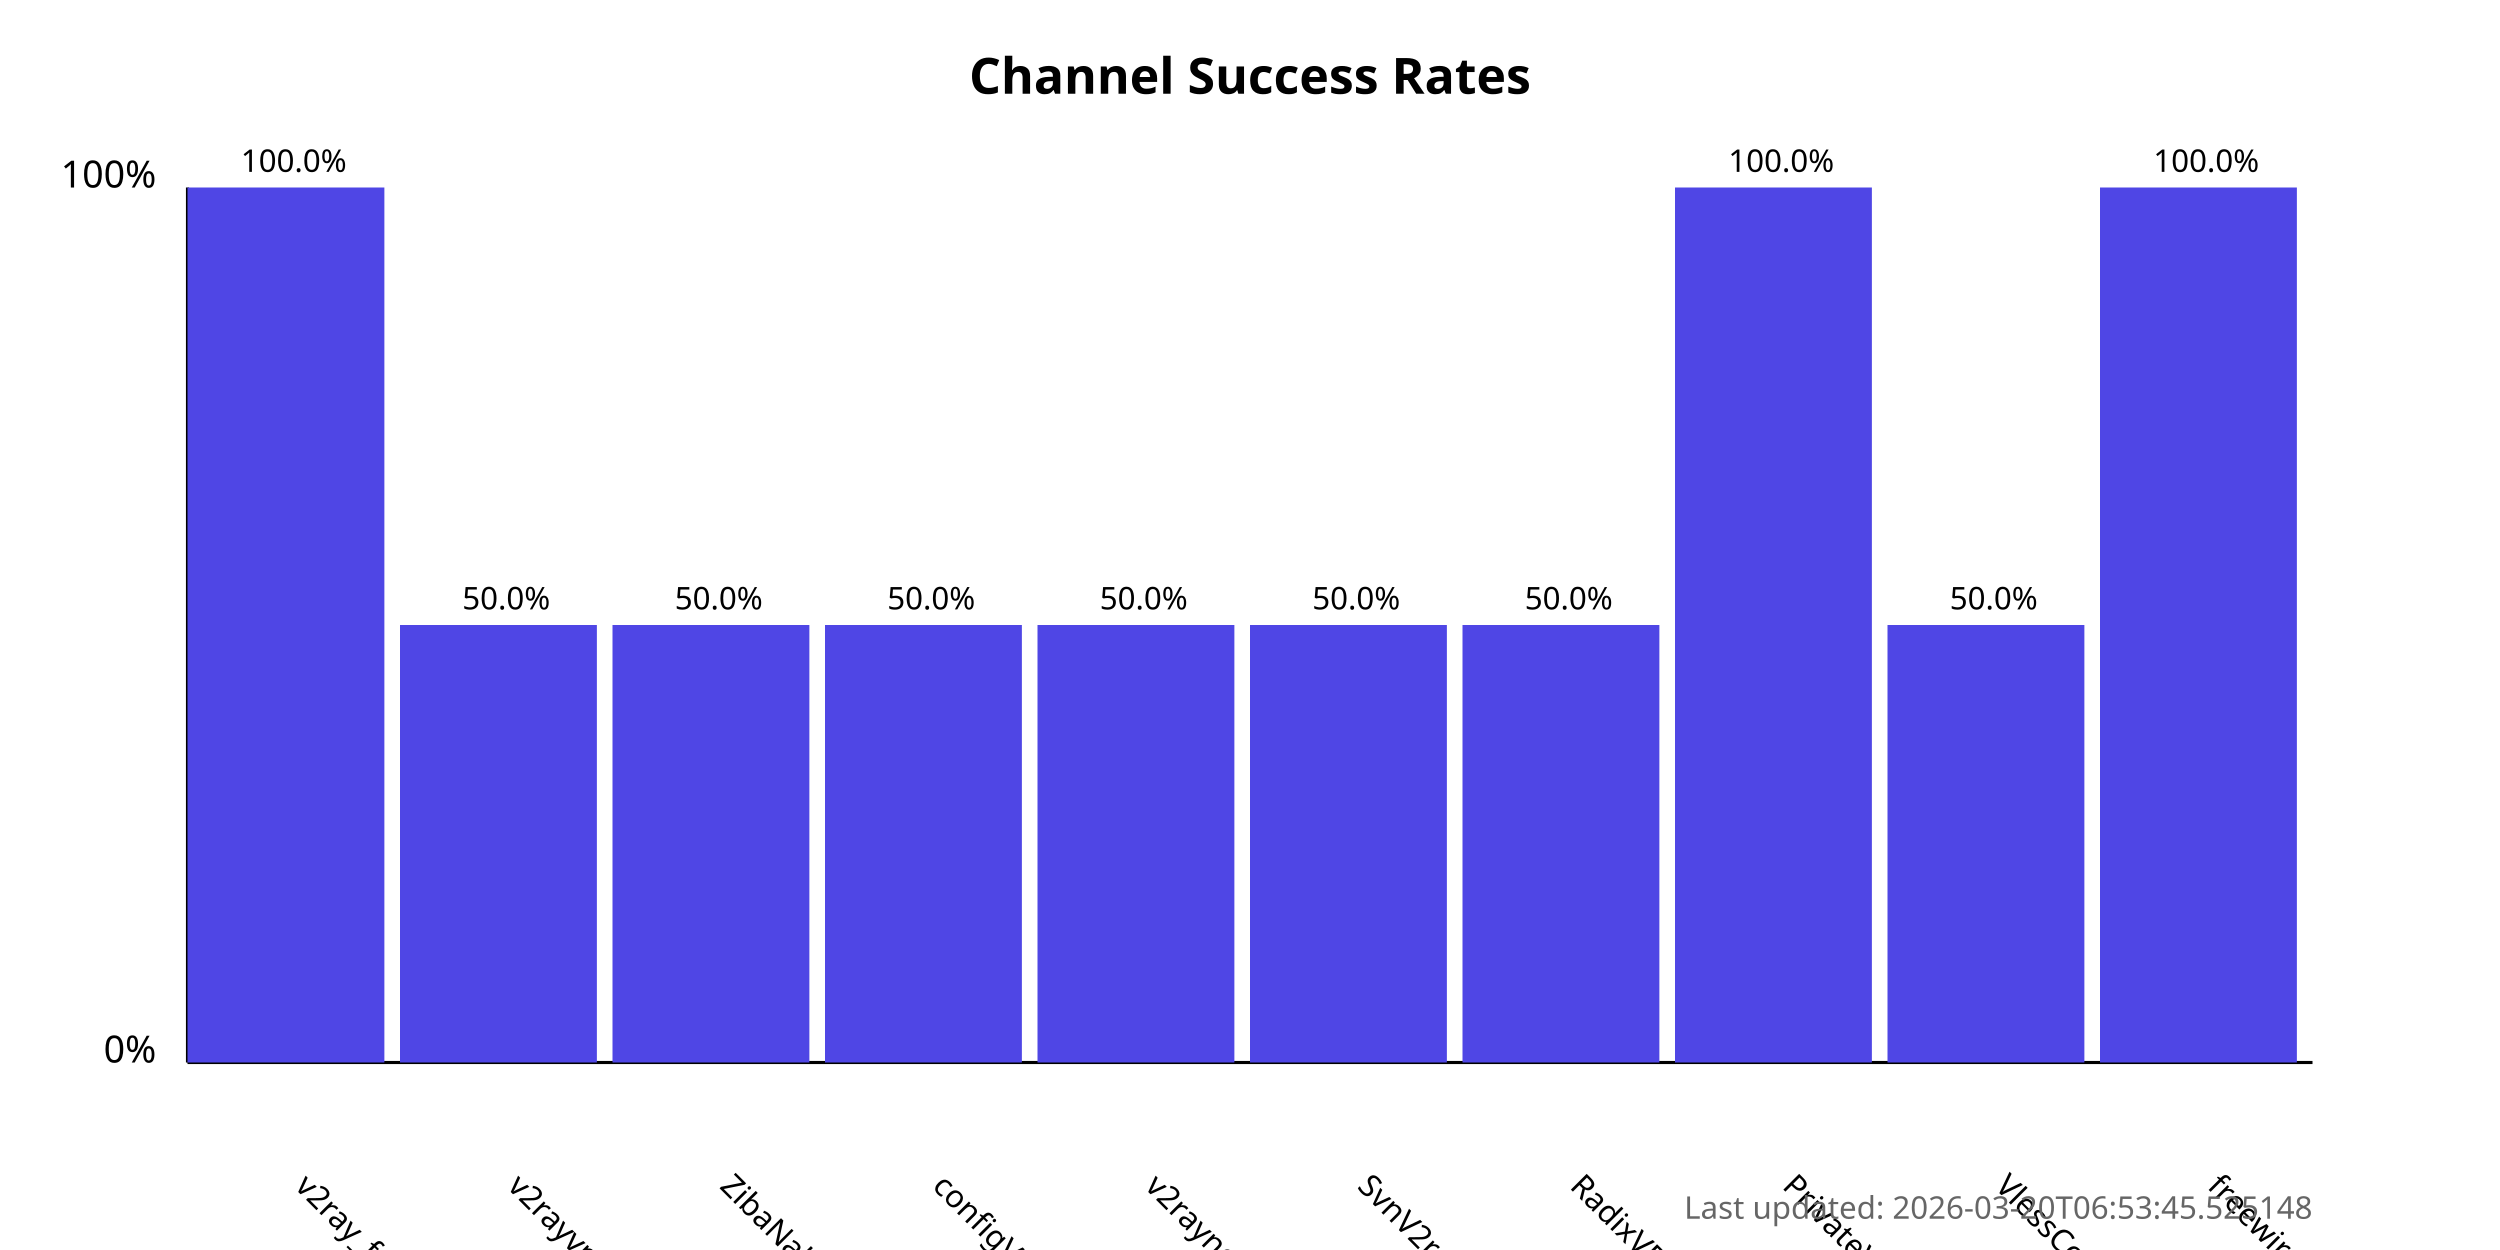
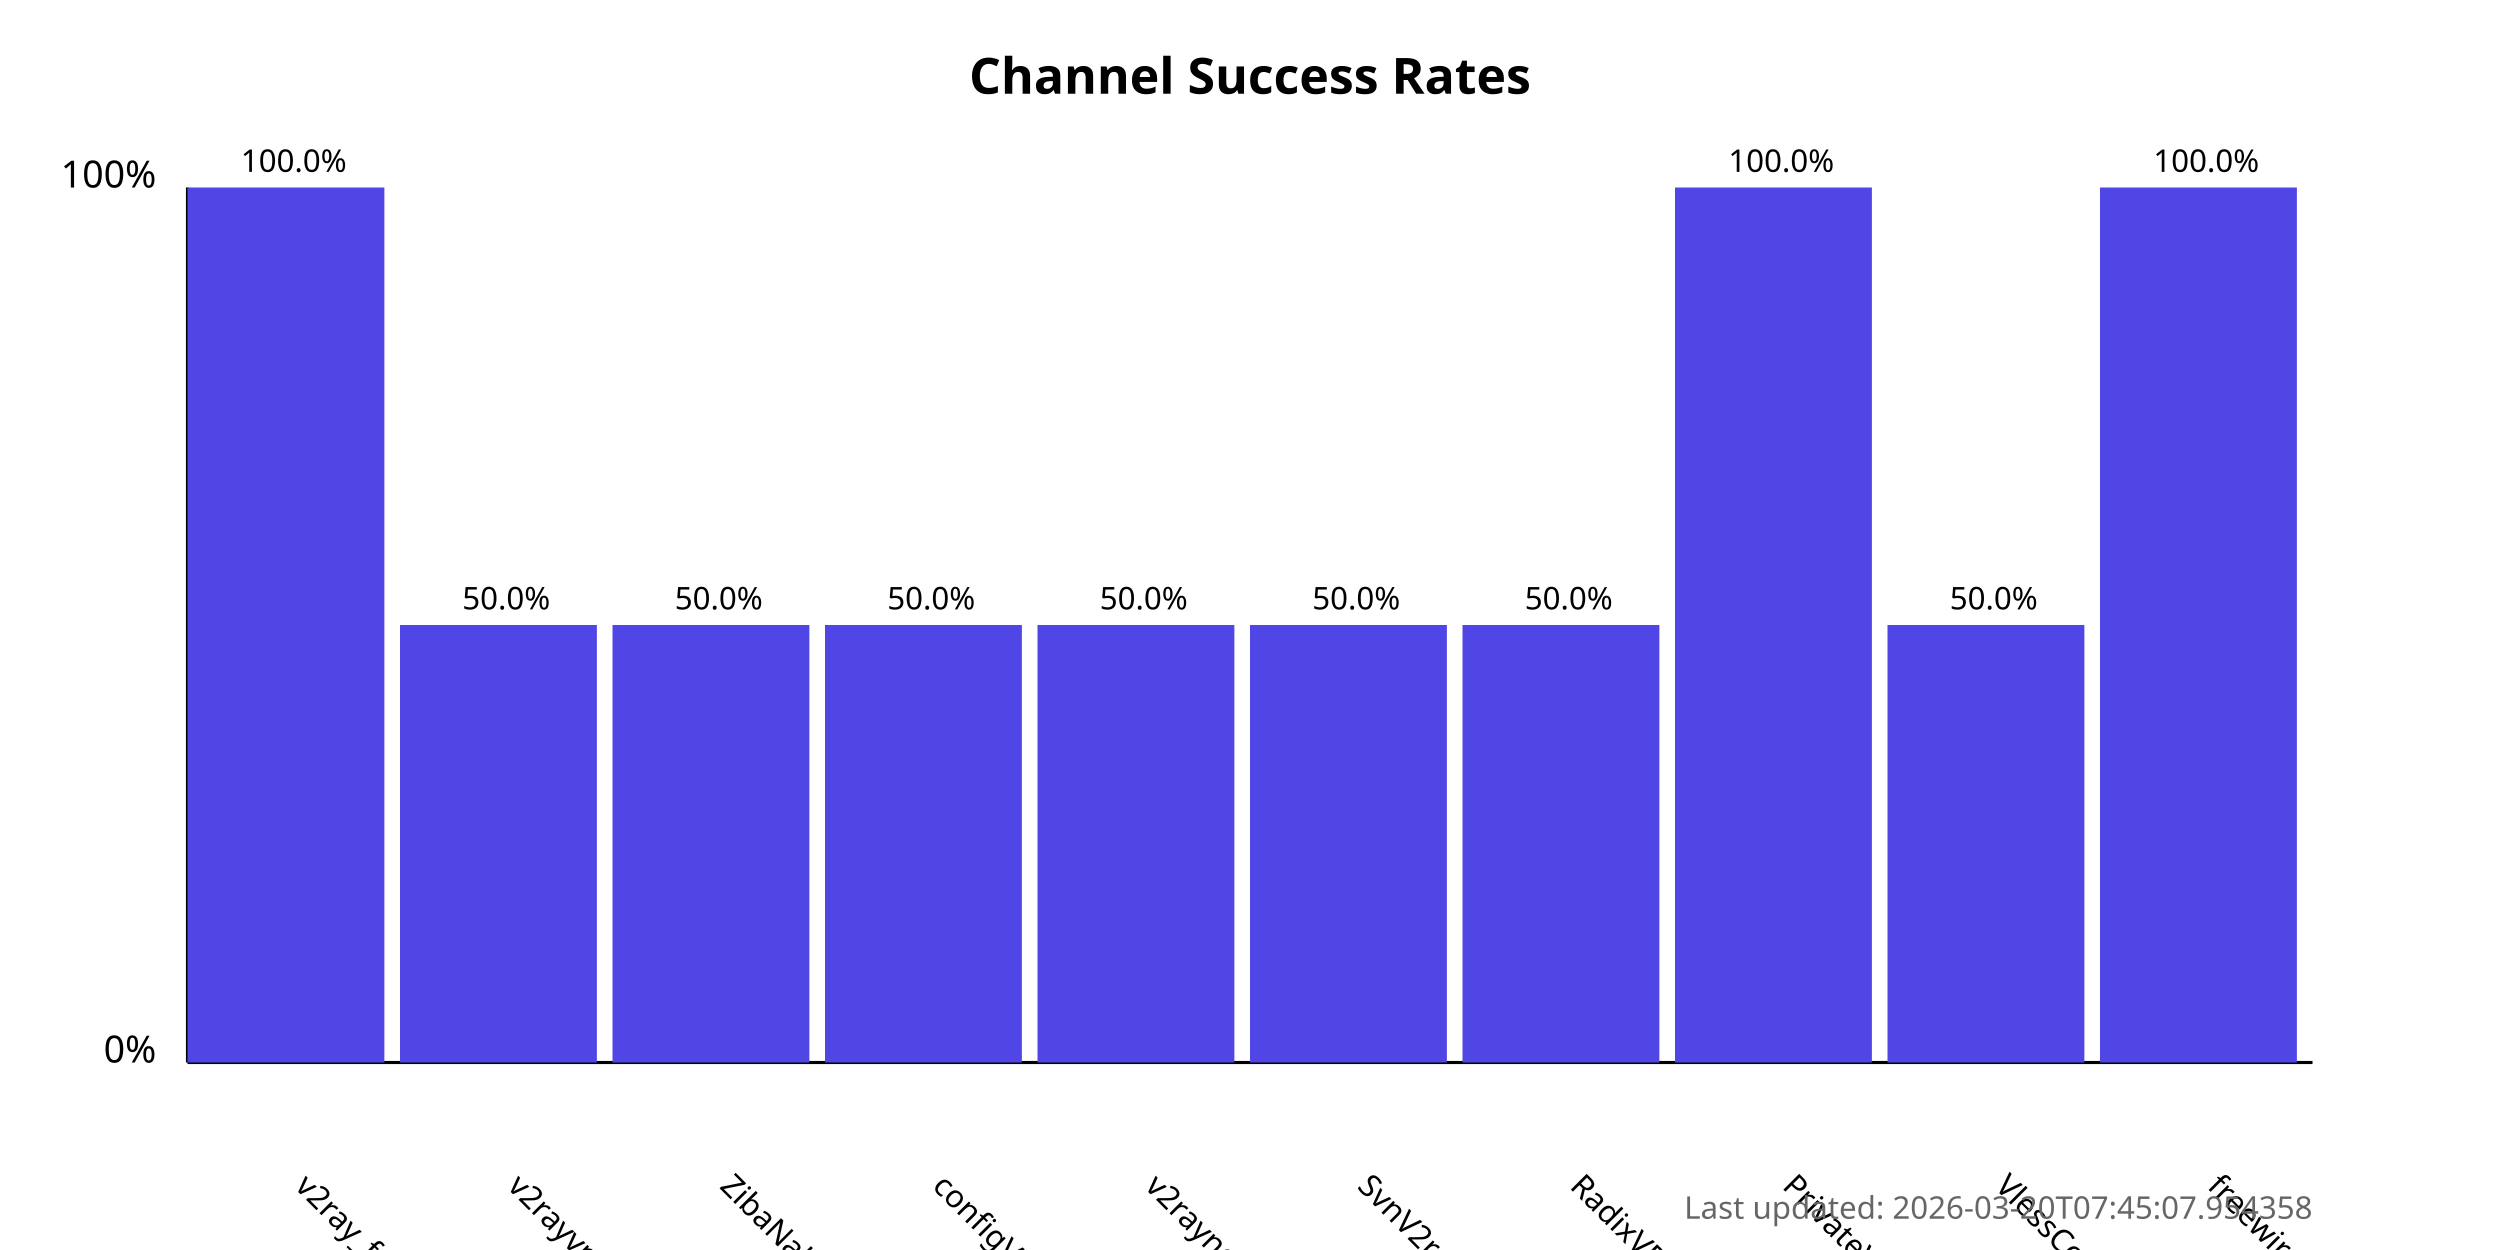
<svg xmlns="http://www.w3.org/2000/svg" width="800" height="400">
  <style>
            .chart-title { font: bold 16px sans-serif; }
            .axis-label { font: 12px sans-serif; }
            .tick-label { font: 10px sans-serif; }
            .bar { fill: #4f46e5; }
            .bar:hover { fill: #6366f1; }
            .timestamp { font: 10px sans-serif; fill: #666; }
        </style>
  <text x="400.0" y="30" text-anchor="middle" class="chart-title">
            Channel Success Rates
        </text>
  <line x1="60" y1="340" x2="60" y2="60" stroke="black" stroke-width="1" />
  <line x1="60" y1="340" x2="740" y2="340" stroke="black" stroke-width="1" />
  <text x="50" y="340" text-anchor="end" class="axis-label">0%</text>
  <text x="50" y="60" text-anchor="end" class="axis-label">100%</text>
  <g>
    <rect x="60" y="60.0" width="63.0" height="280.0" class="bar" />
    <text x="94.0" y="380" transform="rotate(45, 94.0, 380)" text-anchor="start" class="tick-label">
                v2ray_free_conf
            </text>
    <text x="94.0" y="55.0" text-anchor="middle" class="tick-label">
                100.0%
            </text>
  </g>
  <g>
    <rect x="128.0" y="200.0" width="63.0" height="140.0" class="bar" />
    <text x="162.0" y="380" transform="rotate(45, 162.0, 380)" text-anchor="start" class="tick-label">
                v2rayvpno
            </text>
    <text x="162.0" y="195.0" text-anchor="middle" class="tick-label">
                50.0%
            </text>
  </g>
  <g>
    <rect x="196.0" y="200.0" width="63.0" height="140.0" class="bar" />
    <text x="230.0" y="380" transform="rotate(45, 230.0, 380)" text-anchor="start" class="tick-label">
                ZibaNabz
            </text>
    <text x="230.0" y="195.0" text-anchor="middle" class="tick-label">
                50.0%
            </text>
  </g>
  <g>
    <rect x="264.0" y="200.0" width="63.0" height="140.0" class="bar" />
    <text x="298.0" y="380" transform="rotate(45, 298.0, 380)" text-anchor="start" class="tick-label">
                configV2rayForFree
            </text>
    <text x="298.0" y="195.0" text-anchor="middle" class="tick-label">
                50.0%
            </text>
  </g>
  <g>
    <rect x="332.0" y="200.0" width="63.0" height="140.0" class="bar" />
    <text x="366.0" y="380" transform="rotate(45, 366.0, 380)" text-anchor="start" class="tick-label">
                v2rayngvpn
            </text>
    <text x="366.0" y="195.0" text-anchor="middle" class="tick-label">
                50.0%
            </text>
  </g>
  <g>
    <rect x="400.0" y="200.0" width="63.0" height="140.0" class="bar" />
    <text x="434.0" y="380" transform="rotate(45, 434.0, 380)" text-anchor="start" class="tick-label">
                SvnV2ray
            </text>
    <text x="434.0" y="195.0" text-anchor="middle" class="tick-label">
                50.0%
            </text>
  </g>
  <g>
    <rect x="468.0" y="200.0" width="63.0" height="140.0" class="bar" />
    <text x="502.0" y="380" transform="rotate(45, 502.0, 380)" text-anchor="start" class="tick-label">
                RadixVPN
            </text>
    <text x="502.0" y="195.0" text-anchor="middle" class="tick-label">
                50.0%
            </text>
  </g>
  <g>
    <rect x="536.0" y="60.0" width="63.0" height="280.0" class="bar" />
    <text x="570.0" y="380" transform="rotate(45, 570.0, 380)" text-anchor="start" class="tick-label">
                PrivateVPNs
            </text>
    <text x="570.0" y="55.0" text-anchor="middle" class="tick-label">
                100.0%
            </text>
  </g>
  <g>
    <rect x="604.0" y="200.0" width="63.0" height="140.0" class="bar" />
    <text x="638.0" y="380" transform="rotate(45, 638.0, 380)" text-anchor="start" class="tick-label">
                VlessConfig
            </text>
    <text x="638.0" y="195.0" text-anchor="middle" class="tick-label">
                50.0%
            </text>
  </g>
  <g>
    <rect x="672.0" y="60.0" width="63.0" height="280.0" class="bar" />
    <text x="706.0" y="380" transform="rotate(45, 706.0, 380)" text-anchor="start" class="tick-label">
                freewireguard
            </text>
    <text x="706.0" y="55.0" text-anchor="middle" class="tick-label">
                100.0%
            </text>
  </g>
  <text x="740" y="390" text-anchor="end" class="timestamp">
-             Last updated: 2026-03-20T06:53:45.525148
+             Last updated: 2026-03-20T07:45:07.954358
        </text>
</svg>
